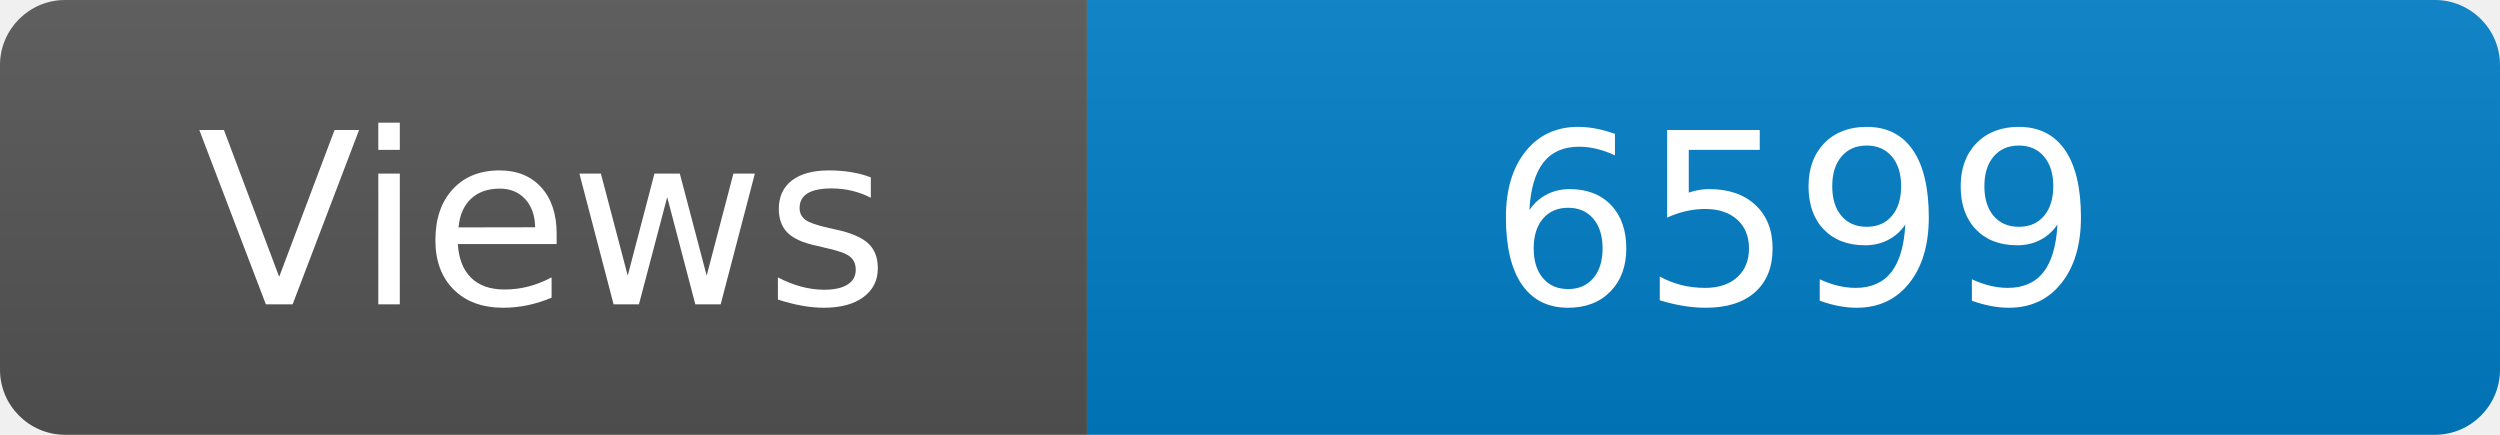
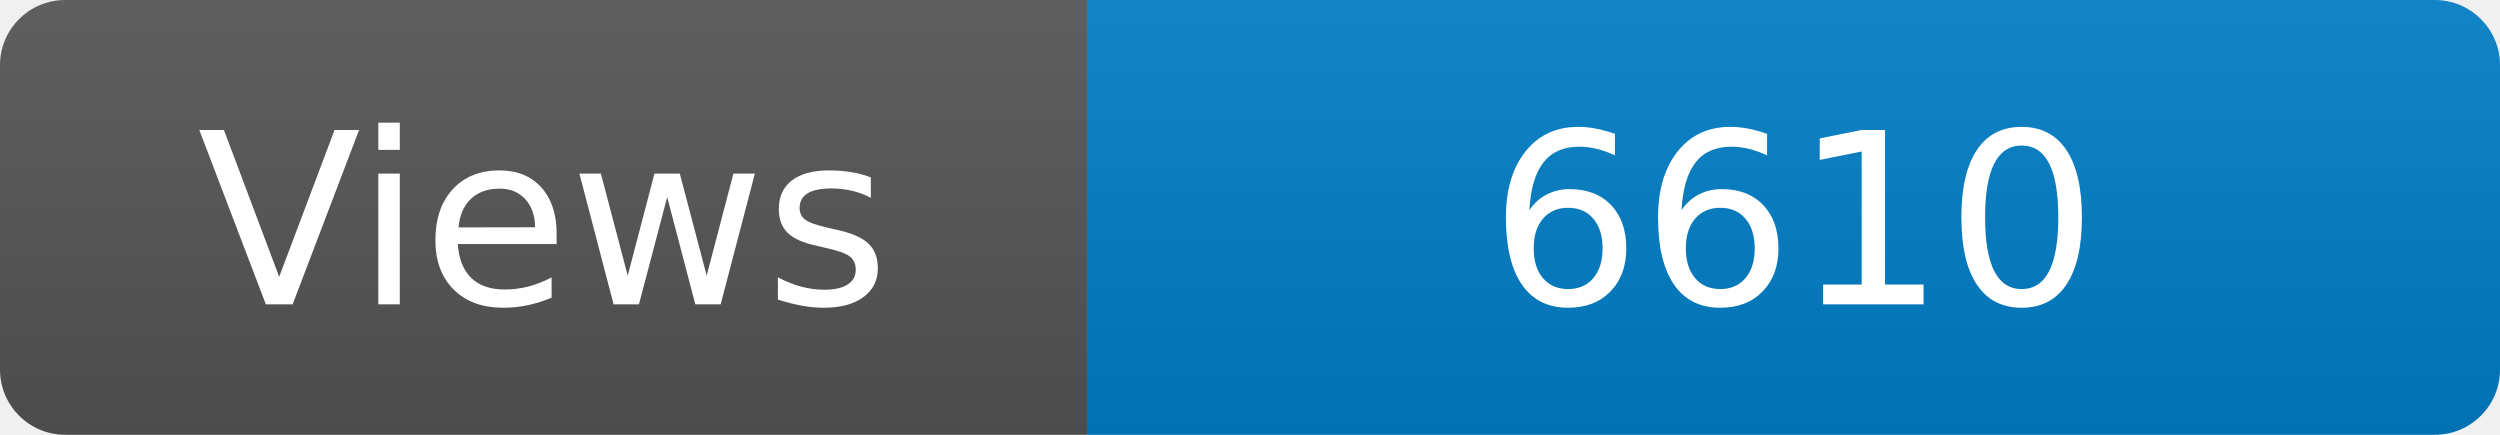
<svg xmlns="http://www.w3.org/2000/svg" width="115" height="20" role="img" aria-label="Maintained?: yes">
  <linearGradient id="s" x2="0" y2="100%">
    <stop offset="0" stop-color="#bbb" stop-opacity=".1" />
    <stop offset="1" stop-opacity=".1" />
  </linearGradient>
  <clipPath id="r">
    <rect width="115" height="20" rx="3" fill="#fff" />
  </clipPath>
  <g clip-path="url(#r)">
    <rect width="50" height="20" fill="#555" />
    <rect x="50" width="160" height="20" fill="#007ec6" />
    <rect width="115" height="20" fill="url(#s)" />
  </g>
  <g fill="#fff" text-anchor="middle" font-family="Verdana,Geneva,DejaVu Sans,sans-serif" font-size="110">
    <text x="250" y="140" transform="scale(.1)" fill="#fff">Views</text>
-     <text x="825" y="140" transform="scale(.1)" fill="#fff">6599</text>
+     <text x="825" y="140" transform="scale(.1)" fill="#fff">6610</text>
  </g>
</svg>
